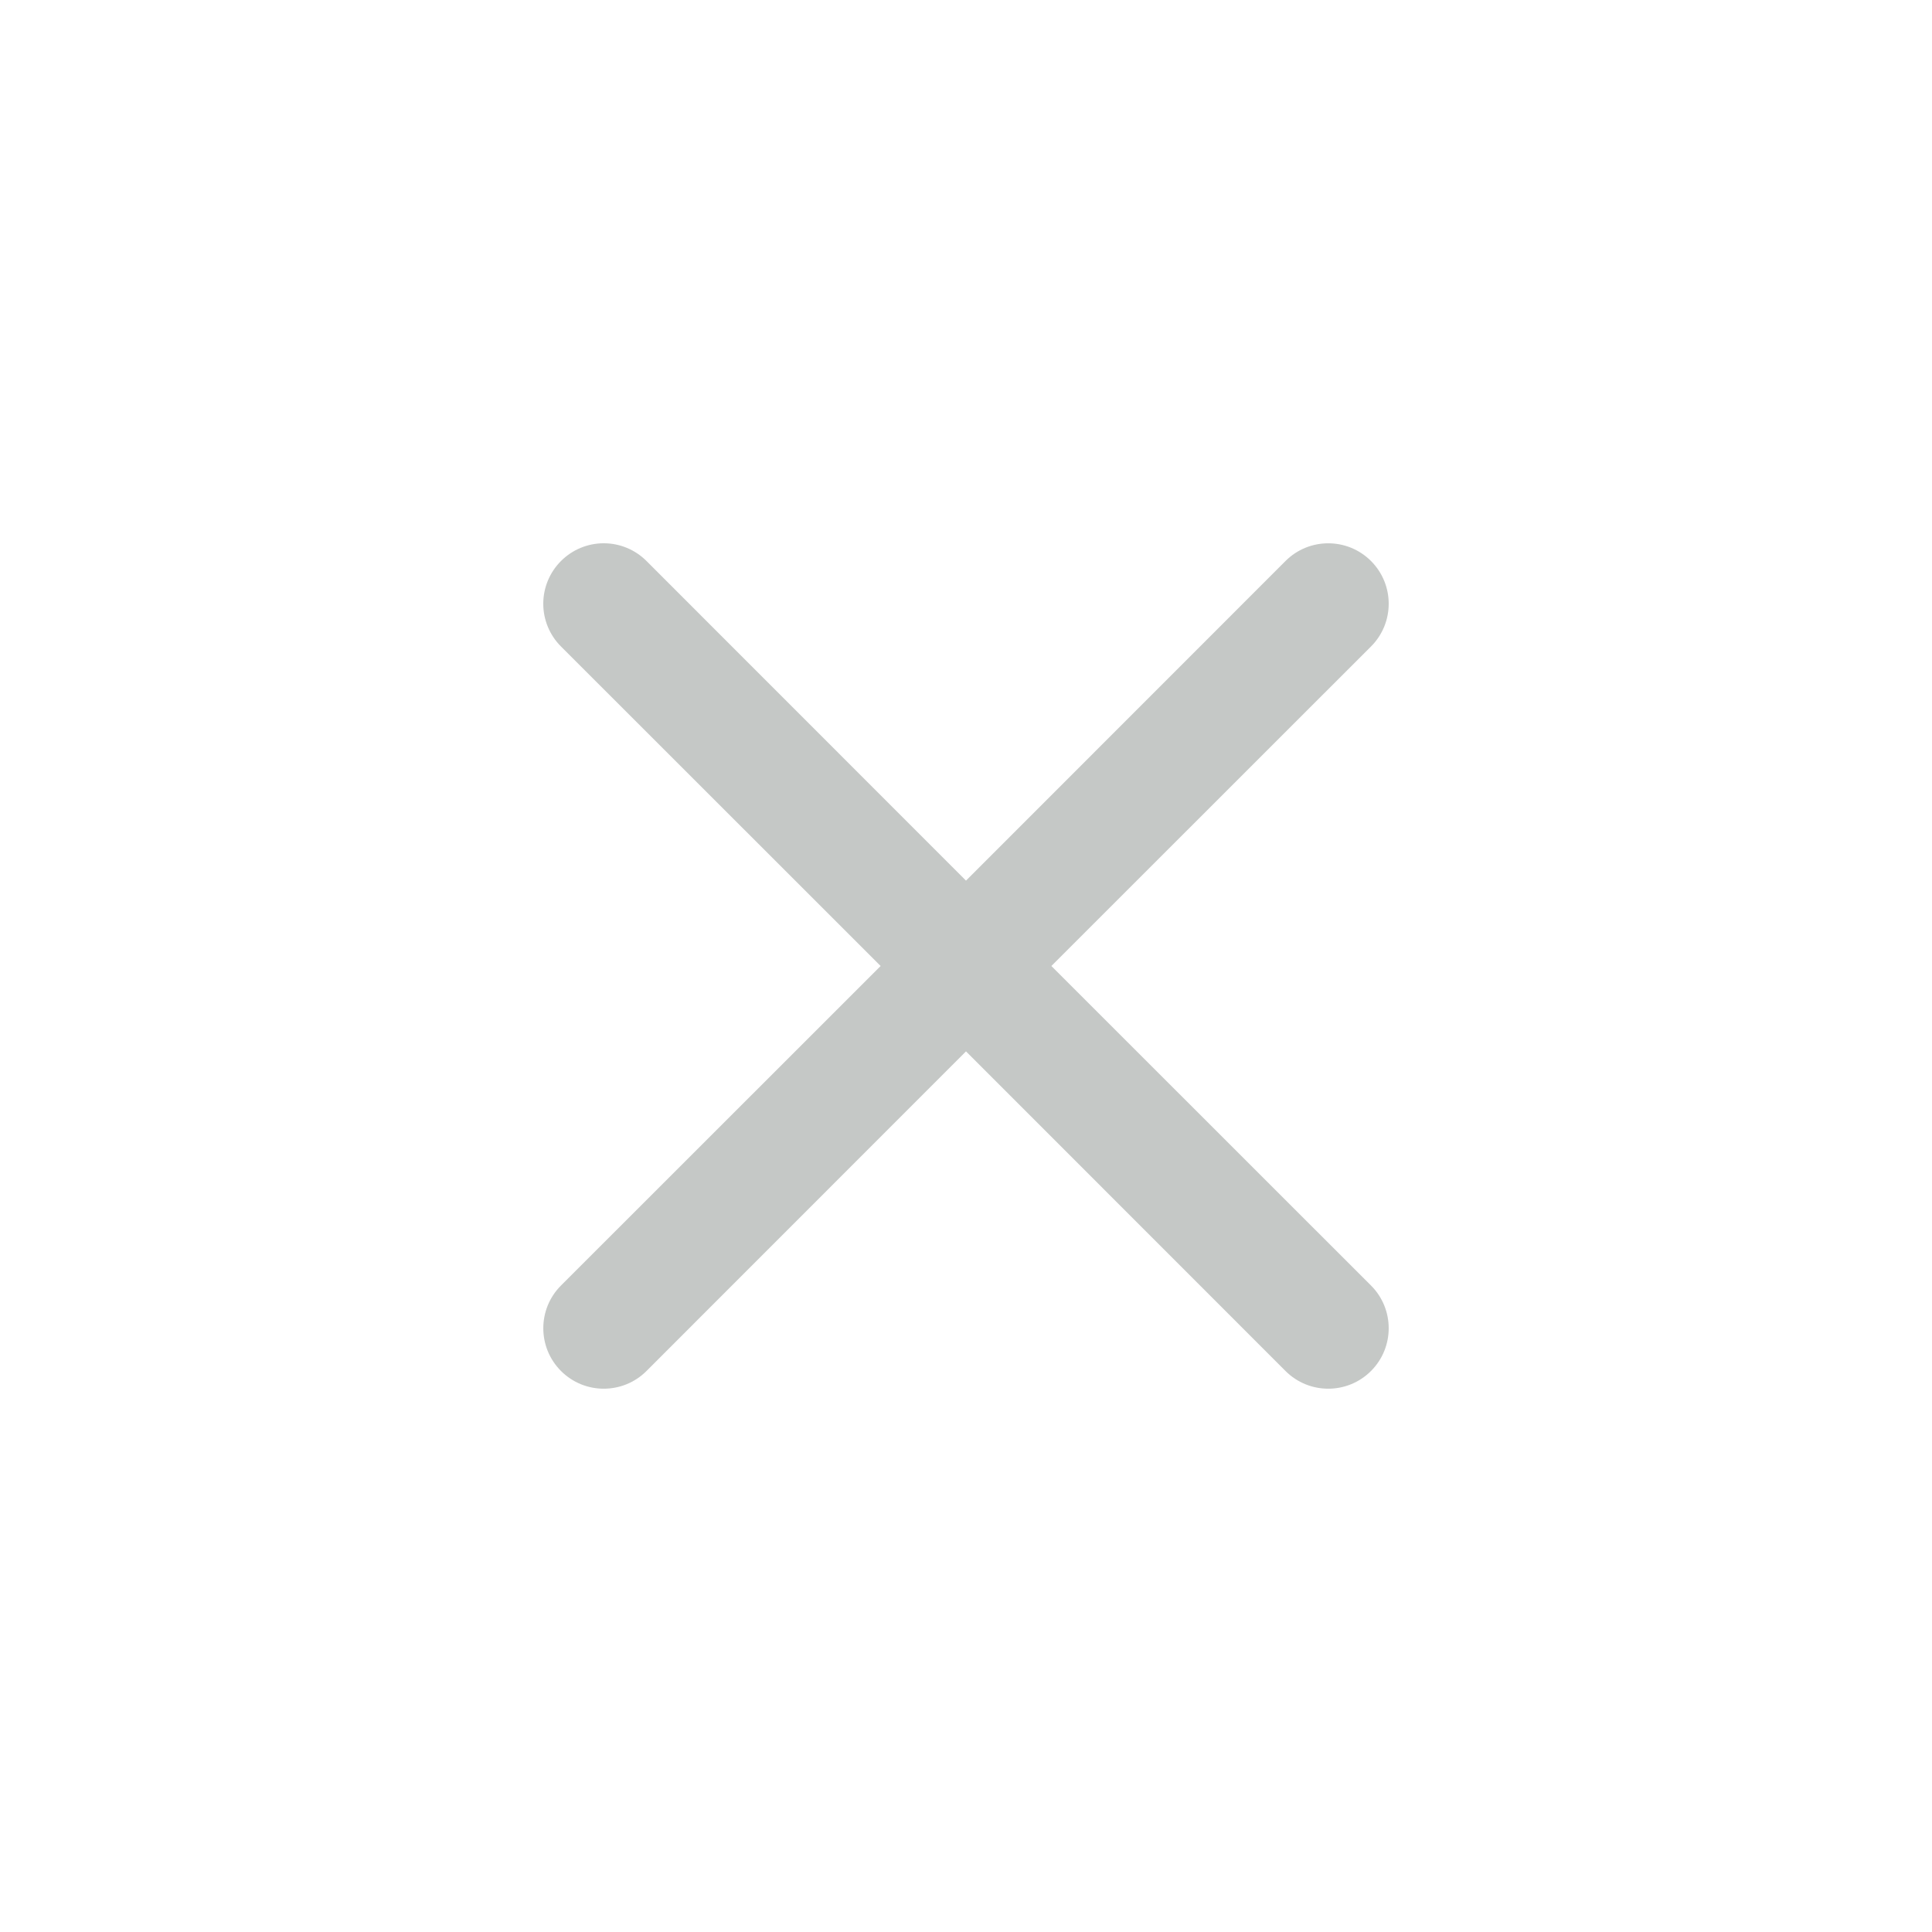
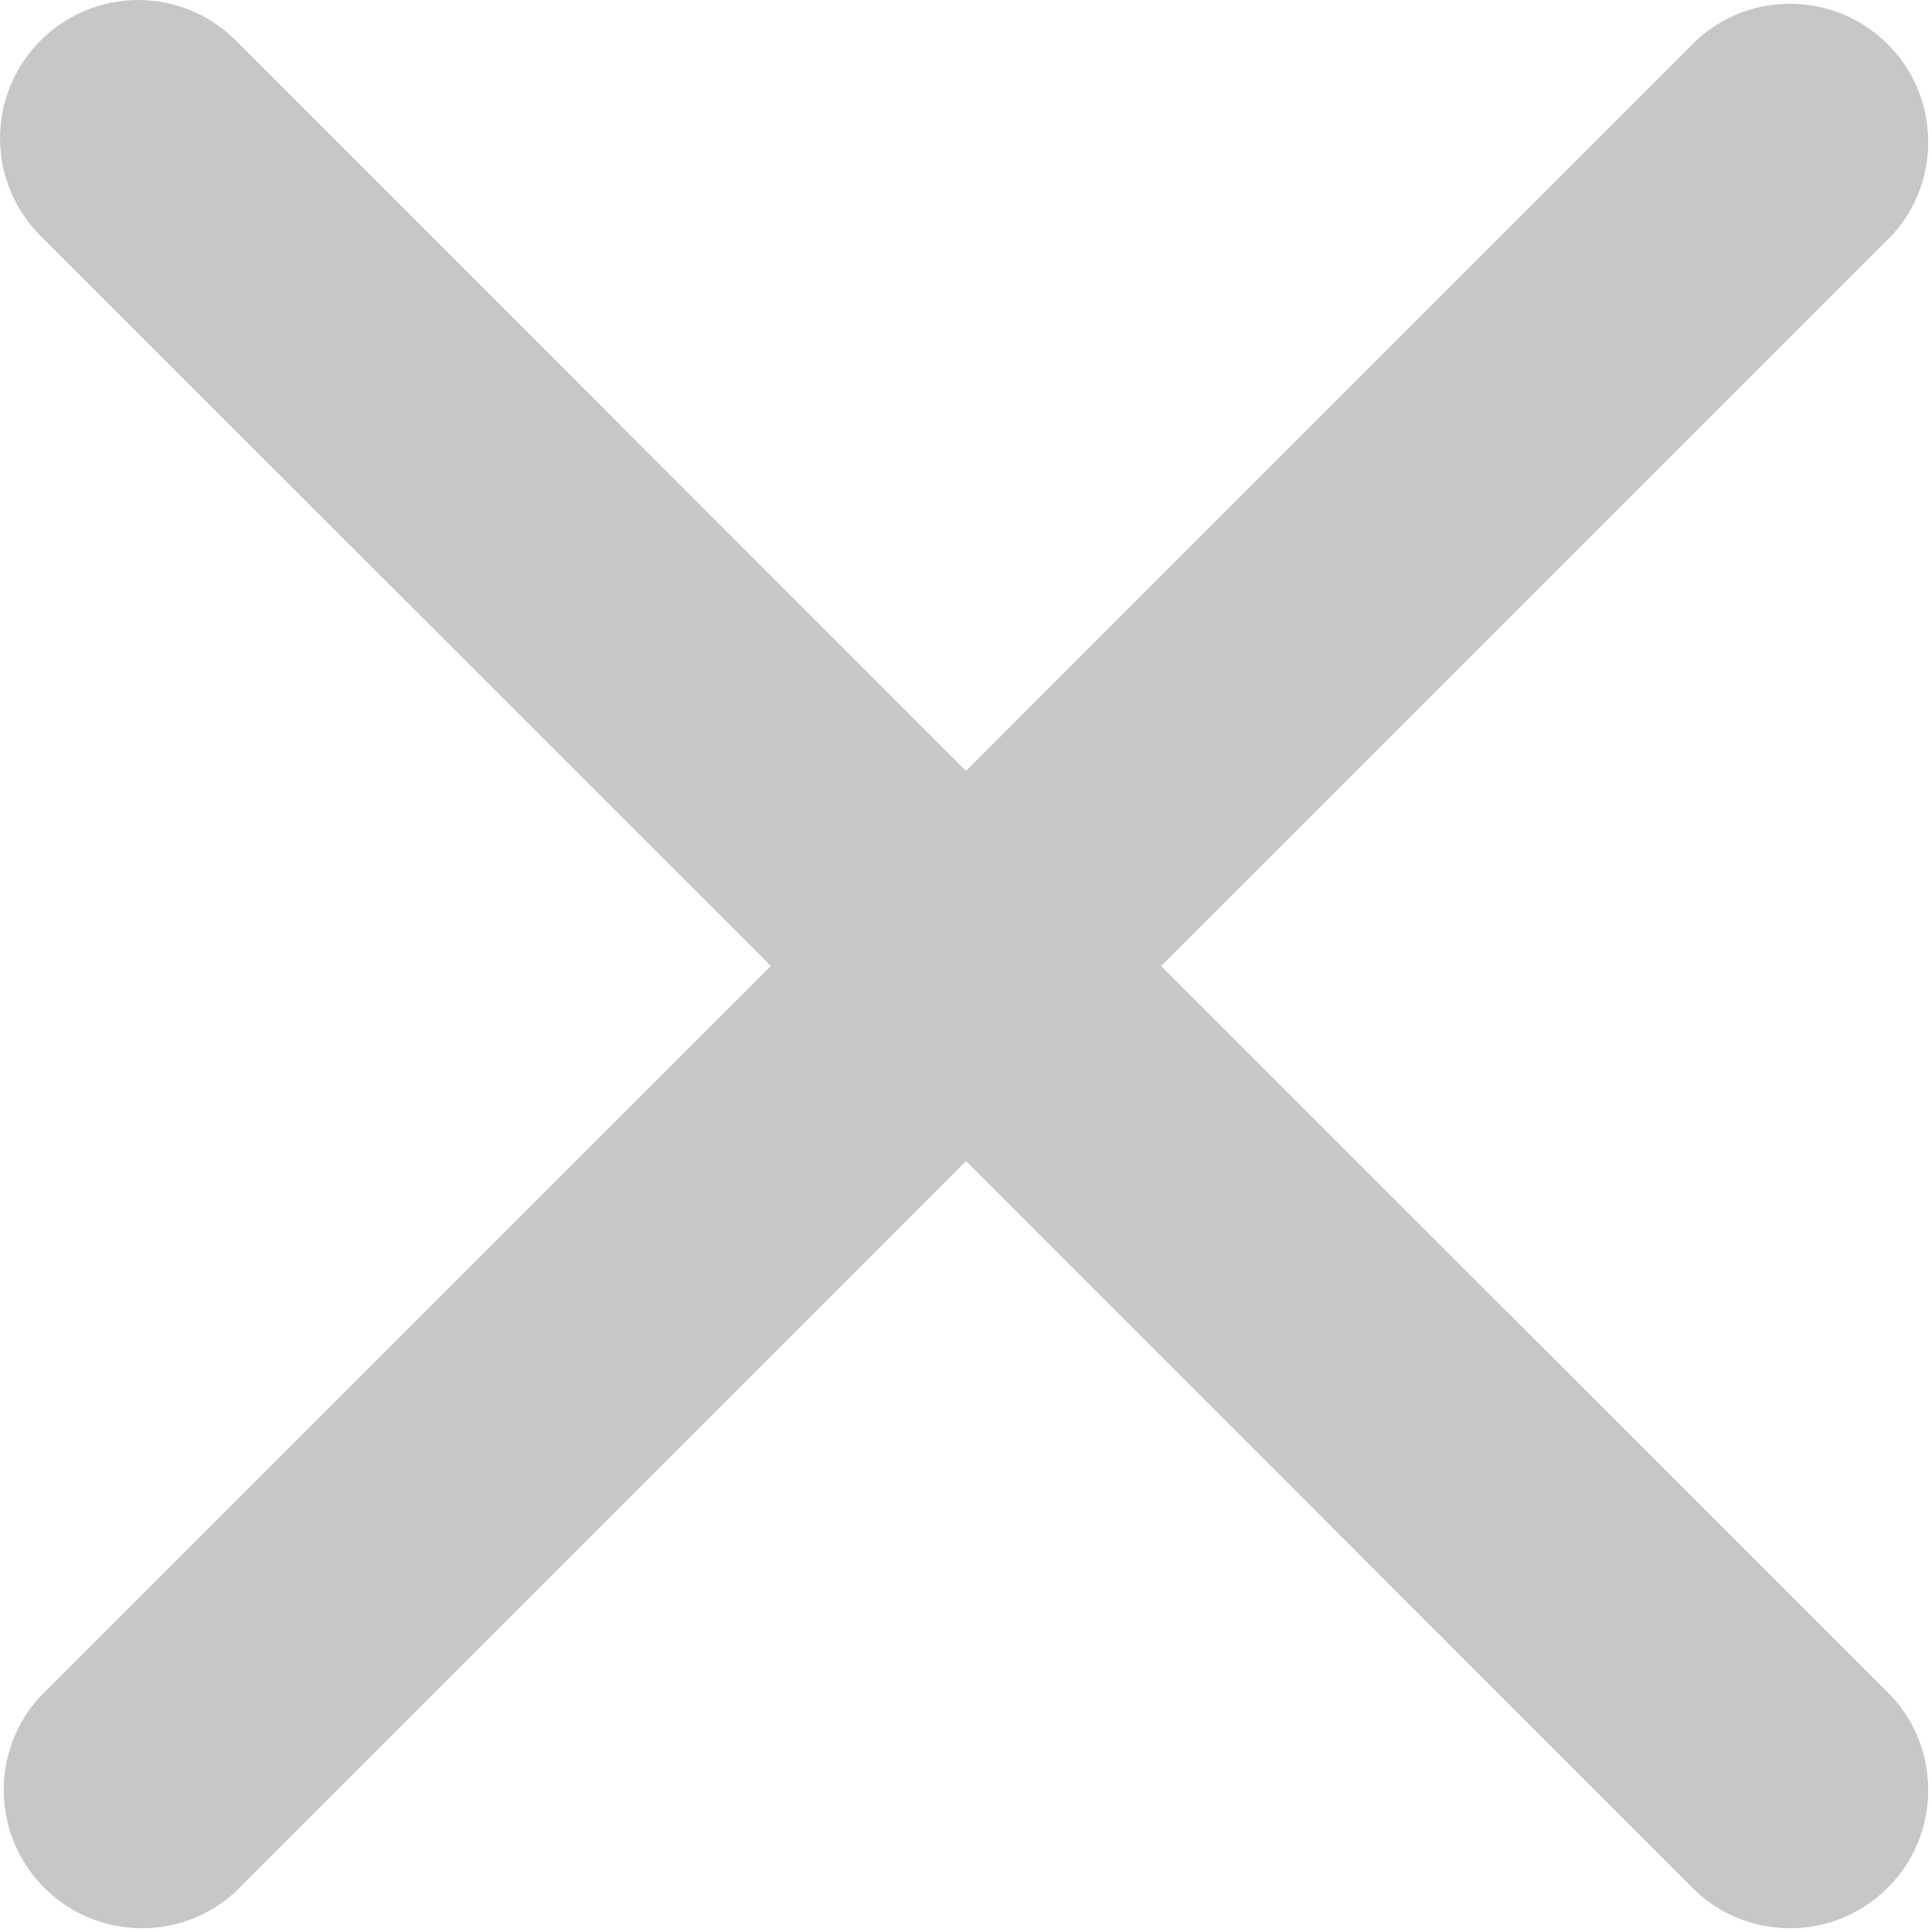
- <svg xmlns="http://www.w3.org/2000/svg" width="16" height="16" fill="#c5c8c6" class="bi bi-x" viewBox="0 0 16 16">
-   <path d="M4.646 4.646a.5.5 0 0 1 .708 0L8 7.293l2.646-2.647a.5.5 0 0 1 .708.708L8.707 8l2.647 2.646a.5.5 0 0 1-.708.708L8 8.707l-2.646 2.647a.5.5 0 0 1-.708-.708L7.293 8 4.646 5.354a.5.5 0 0 1 0-.708z" />
+ <svg xmlns="http://www.w3.org/2000/svg" width="7.002" height="7.002" fill="#c5c8c6" class="bi bi-x" viewBox="0 0 7.002 7.002" version="1.1" id="svg4">
+   <defs id="defs8" />
+   <path d="m 0.147,0.147 a 0.5,0.5 0 0 1 0.708,0 l 2.646,2.647 2.646,-2.647 a 0.501,0.501 0 0 1 0.708,0.708 l -2.647,2.646 2.647,2.646 a 0.501,0.501 0 0 1 -0.708,0.708 l -2.646,-2.647 -2.646,2.647 a 0.501,0.501 0 0 1 -0.708,-0.708 l 2.647,-2.646 -2.647,-2.646 a 0.5,0.5 0 0 1 0,-0.708 z" id="path2" />
</svg>
